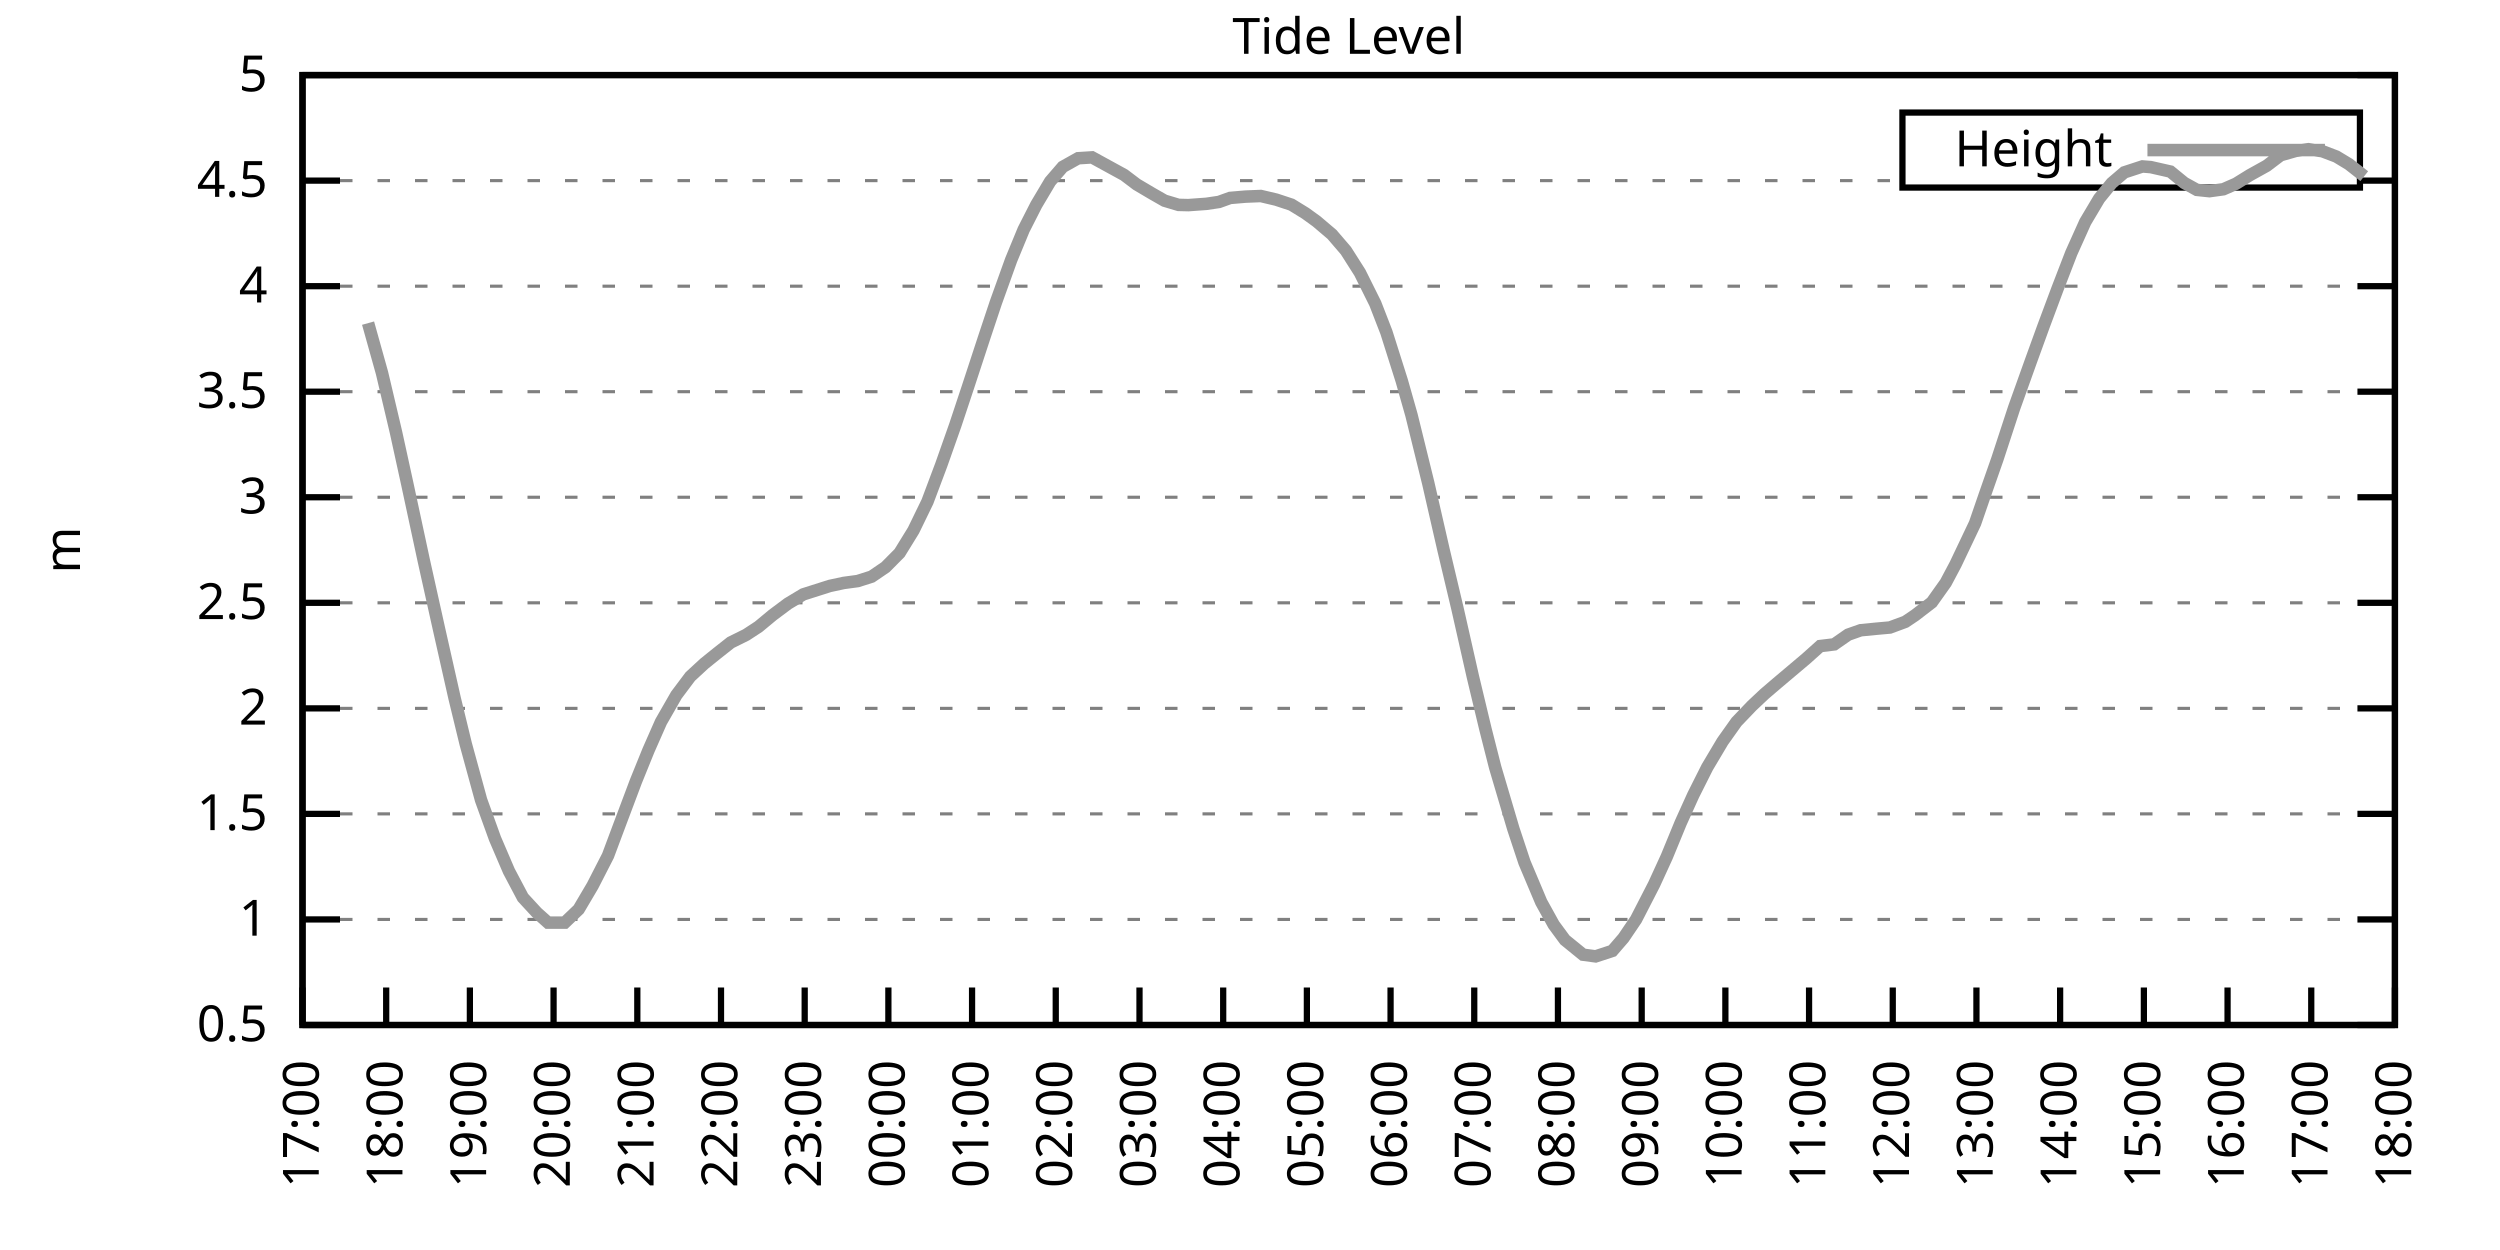
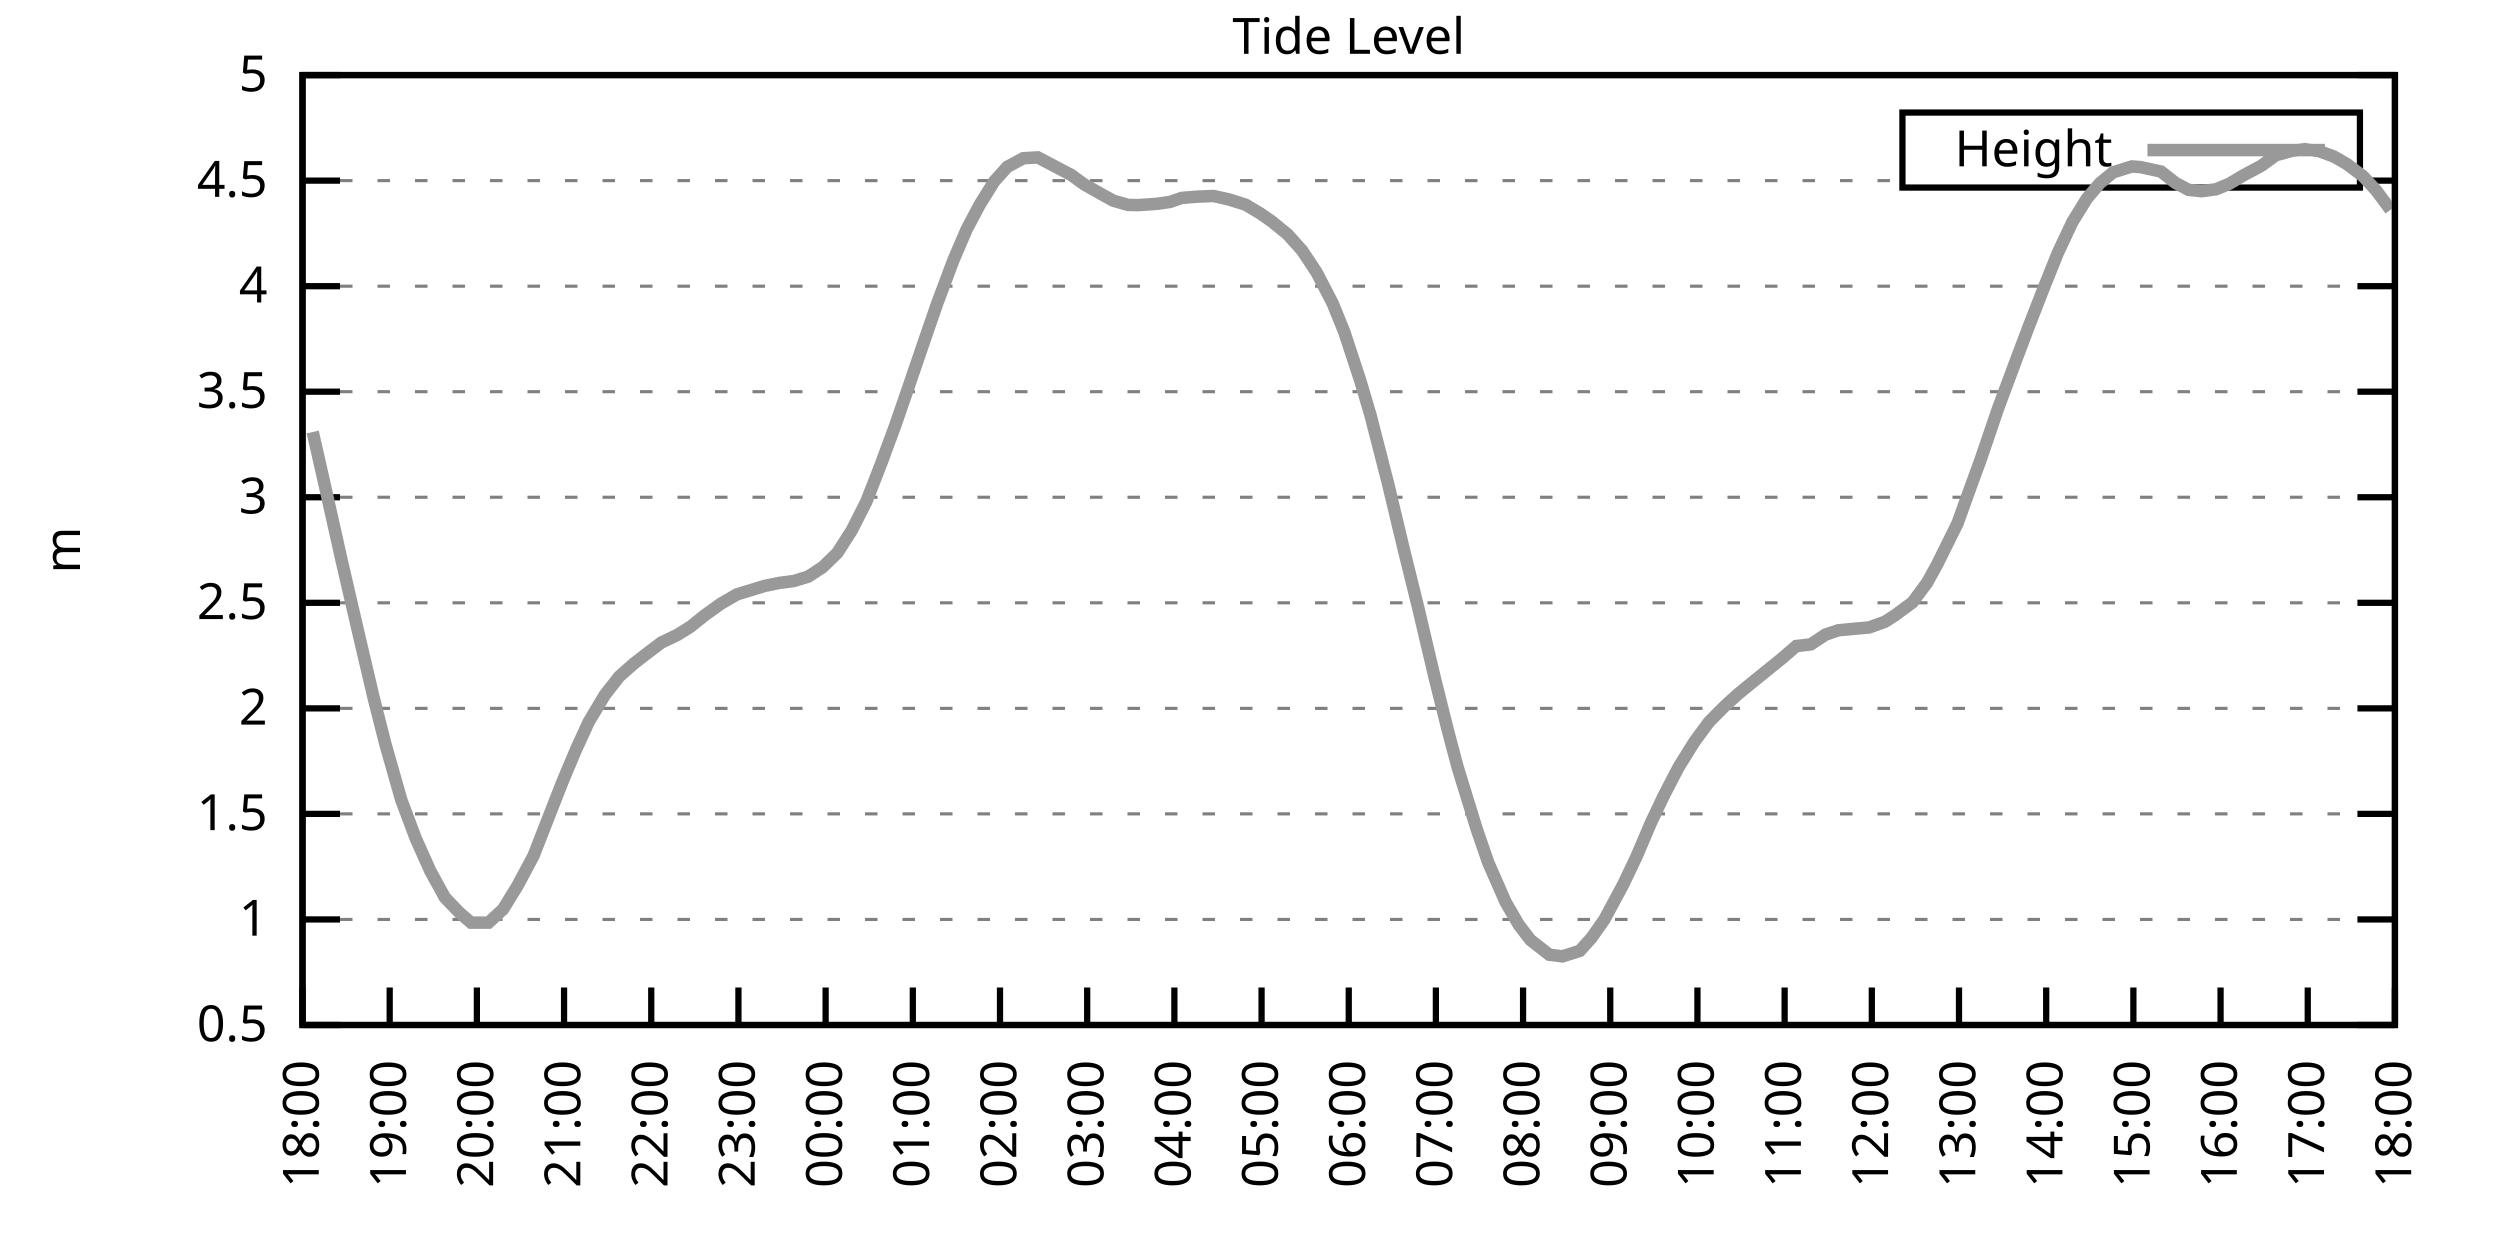
<svg xmlns="http://www.w3.org/2000/svg" xmlns:xlink="http://www.w3.org/1999/xlink" width="400" height="200" viewBox="0 0 400 200">
  <g id="gnuplot_canvas">
    <rect x="0" y="0" width="400" height="200" fill="none" />
    <defs>
      <circle id="gpDot" r="0.5" stroke-width="0.5" stroke="currentColor" />
      <path id="gpPt0" stroke-width="0.333" stroke="currentColor" d="M-1,0 h2 M0,-1 v2" />
      <path id="gpPt1" stroke-width="0.333" stroke="currentColor" d="M-1,-1 L1,1 M1,-1 L-1,1" />
      <path id="gpPt2" stroke-width="0.333" stroke="currentColor" d="M-1,0 L1,0 M0,-1 L0,1 M-1,-1 L1,1 M-1,1 L1,-1" />
      <rect id="gpPt3" stroke-width="0.333" stroke="currentColor" x="-1" y="-1" width="2" height="2" />
      <rect id="gpPt4" stroke-width="0.333" stroke="currentColor" fill="currentColor" x="-1" y="-1" width="2" height="2" />
      <circle id="gpPt5" stroke-width="0.333" stroke="currentColor" cx="0" cy="0" r="1" />
      <use xlink:href="#gpPt5" id="gpPt6" fill="currentColor" stroke="none" />
      <path id="gpPt7" stroke-width="0.333" stroke="currentColor" d="M0,-1.33 L-1.33,0.67 L1.33,0.67 z" />
      <use xlink:href="#gpPt7" id="gpPt8" fill="currentColor" stroke="none" />
      <use xlink:href="#gpPt7" id="gpPt9" stroke="currentColor" transform="rotate(180)" />
      <use xlink:href="#gpPt9" id="gpPt10" fill="currentColor" stroke="none" />
      <use xlink:href="#gpPt3" id="gpPt11" stroke="currentColor" transform="rotate(45)" />
      <use xlink:href="#gpPt11" id="gpPt12" fill="currentColor" stroke="none" />
      <path id="gpPt13" stroke-width="0.333" stroke="currentColor" d="M0,1.330 L1.265,0.411 L0.782,-1.067 L-0.782,-1.076 L-1.265,0.411 z" />
      <use xlink:href="#gpPt13" id="gpPt14" fill="currentColor" stroke="none" />
      <filter id="textbox" filterUnits="objectBoundingBox" x="0" y="0" height="1" width="1">
        <feFlood flood-color="white" flood-opacity="1" result="bgnd" />
        <feComposite in="SourceGraphic" in2="bgnd" operator="atop" />
      </filter>
      <filter id="greybox" filterUnits="objectBoundingBox" x="0" y="0" height="1" width="1">
        <feFlood flood-color="lightgrey" flood-opacity="1" result="grey" />
        <feComposite in="SourceGraphic" in2="grey" operator="atop" />
      </filter>
    </defs>
    <g fill="none" color="white" stroke="currentColor" stroke-width="1.00" stroke-linecap="butt" stroke-linejoin="miter">
</g>
    <g fill="none" color="black" stroke="currentColor" stroke-width="1.00" stroke-linecap="butt" stroke-linejoin="miter">
      <g stroke="none" shape-rendering="crispEdges">
        <polygon fill="rgb(255, 255, 255)" points="48.40,164.00 383.18,164.00 383.18,12.02 48.40,12.02 " />
      </g>
    </g>
    <g fill="none" color="black" stroke="currentColor" stroke-width="1.00" stroke-linecap="butt" stroke-linejoin="miter">
</g>
    <g fill="none" color="black" stroke="black" stroke-width="0.50" stroke-linecap="butt" stroke-linejoin="miter">
</g>
    <g fill="none" color="gray" stroke="currentColor" stroke-width="0.50" stroke-linecap="butt" stroke-linejoin="miter">
      <path stroke="gray" stroke-dasharray="2,4" class="gridline" d="M48.40,164.00 L383.19,164.00  " />
    </g>
    <g fill="none" color="gray" stroke="gray" stroke-width="1.00" stroke-linecap="butt" stroke-linejoin="miter">
</g>
    <g fill="none" color="black" stroke="currentColor" stroke-width="1.00" stroke-linecap="butt" stroke-linejoin="miter">
      <path stroke="black" d="M48.40,164.00 L54.40,164.00 M383.19,164.00 L377.19,164.00  " />
      <g transform="translate(42.80,166.60)" stroke="none" fill="black" font-family="Sans" font-size="8.00" text-anchor="end">
        <text>
          <tspan font-family="Sans"> 0.5</tspan>
        </text>
      </g>
    </g>
    <g fill="none" color="black" stroke="currentColor" stroke-width="1.00" stroke-linecap="butt" stroke-linejoin="miter">
</g>
    <g fill="none" color="black" stroke="black" stroke-width="0.50" stroke-linecap="butt" stroke-linejoin="miter">
</g>
    <g fill="none" color="gray" stroke="currentColor" stroke-width="0.50" stroke-linecap="butt" stroke-linejoin="miter">
      <path stroke="gray" stroke-dasharray="2,4" class="gridline" d="M48.40,147.11 L383.19,147.11  " />
    </g>
    <g fill="none" color="gray" stroke="gray" stroke-width="1.00" stroke-linecap="butt" stroke-linejoin="miter">
</g>
    <g fill="none" color="black" stroke="currentColor" stroke-width="1.00" stroke-linecap="butt" stroke-linejoin="miter">
      <path stroke="black" d="M48.40,147.11 L54.40,147.11 M383.19,147.11 L377.19,147.11  " />
      <g transform="translate(42.80,149.71)" stroke="none" fill="black" font-family="Sans" font-size="8.00" text-anchor="end">
        <text>
          <tspan font-family="Sans"> 1</tspan>
        </text>
      </g>
    </g>
    <g fill="none" color="black" stroke="currentColor" stroke-width="1.00" stroke-linecap="butt" stroke-linejoin="miter">
</g>
    <g fill="none" color="black" stroke="black" stroke-width="0.50" stroke-linecap="butt" stroke-linejoin="miter">
</g>
    <g fill="none" color="gray" stroke="currentColor" stroke-width="0.50" stroke-linecap="butt" stroke-linejoin="miter">
      <path stroke="gray" stroke-dasharray="2,4" class="gridline" d="M48.40,130.22 L383.19,130.22  " />
    </g>
    <g fill="none" color="gray" stroke="gray" stroke-width="1.00" stroke-linecap="butt" stroke-linejoin="miter">
</g>
    <g fill="none" color="black" stroke="currentColor" stroke-width="1.00" stroke-linecap="butt" stroke-linejoin="miter">
      <path stroke="black" d="M48.40,130.22 L54.40,130.22 M383.19,130.22 L377.19,130.22  " />
      <g transform="translate(42.80,132.82)" stroke="none" fill="black" font-family="Sans" font-size="8.00" text-anchor="end">
        <text>
          <tspan font-family="Sans"> 1.5</tspan>
        </text>
      </g>
    </g>
    <g fill="none" color="black" stroke="currentColor" stroke-width="1.00" stroke-linecap="butt" stroke-linejoin="miter">
</g>
    <g fill="none" color="black" stroke="black" stroke-width="0.50" stroke-linecap="butt" stroke-linejoin="miter">
</g>
    <g fill="none" color="gray" stroke="currentColor" stroke-width="0.50" stroke-linecap="butt" stroke-linejoin="miter">
      <path stroke="gray" stroke-dasharray="2,4" class="gridline" d="M48.40,113.34 L383.19,113.34  " />
    </g>
    <g fill="none" color="gray" stroke="gray" stroke-width="1.00" stroke-linecap="butt" stroke-linejoin="miter">
</g>
    <g fill="none" color="black" stroke="currentColor" stroke-width="1.00" stroke-linecap="butt" stroke-linejoin="miter">
      <path stroke="black" d="M48.40,113.34 L54.40,113.34 M383.19,113.34 L377.19,113.34  " />
      <g transform="translate(42.80,115.94)" stroke="none" fill="black" font-family="Sans" font-size="8.00" text-anchor="end">
        <text>
          <tspan font-family="Sans"> 2</tspan>
        </text>
      </g>
    </g>
    <g fill="none" color="black" stroke="currentColor" stroke-width="1.00" stroke-linecap="butt" stroke-linejoin="miter">
</g>
    <g fill="none" color="black" stroke="black" stroke-width="0.50" stroke-linecap="butt" stroke-linejoin="miter">
</g>
    <g fill="none" color="gray" stroke="currentColor" stroke-width="0.50" stroke-linecap="butt" stroke-linejoin="miter">
      <path stroke="gray" stroke-dasharray="2,4" class="gridline" d="M48.40,96.45 L383.19,96.45  " />
    </g>
    <g fill="none" color="gray" stroke="gray" stroke-width="1.00" stroke-linecap="butt" stroke-linejoin="miter">
</g>
    <g fill="none" color="black" stroke="currentColor" stroke-width="1.00" stroke-linecap="butt" stroke-linejoin="miter">
      <path stroke="black" d="M48.40,96.45 L54.40,96.45 M383.19,96.45 L377.19,96.45  " />
      <g transform="translate(42.80,99.05)" stroke="none" fill="black" font-family="Sans" font-size="8.00" text-anchor="end">
        <text>
          <tspan font-family="Sans"> 2.5</tspan>
        </text>
      </g>
    </g>
    <g fill="none" color="black" stroke="currentColor" stroke-width="1.00" stroke-linecap="butt" stroke-linejoin="miter">
</g>
    <g fill="none" color="black" stroke="black" stroke-width="0.50" stroke-linecap="butt" stroke-linejoin="miter">
</g>
    <g fill="none" color="gray" stroke="currentColor" stroke-width="0.50" stroke-linecap="butt" stroke-linejoin="miter">
      <path stroke="gray" stroke-dasharray="2,4" class="gridline" d="M48.40,79.56 L383.19,79.56  " />
    </g>
    <g fill="none" color="gray" stroke="gray" stroke-width="1.00" stroke-linecap="butt" stroke-linejoin="miter">
</g>
    <g fill="none" color="black" stroke="currentColor" stroke-width="1.00" stroke-linecap="butt" stroke-linejoin="miter">
      <path stroke="black" d="M48.40,79.56 L54.40,79.56 M383.19,79.56 L377.19,79.56  " />
      <g transform="translate(42.80,82.16)" stroke="none" fill="black" font-family="Sans" font-size="8.00" text-anchor="end">
        <text>
          <tspan font-family="Sans"> 3</tspan>
        </text>
      </g>
    </g>
    <g fill="none" color="black" stroke="currentColor" stroke-width="1.00" stroke-linecap="butt" stroke-linejoin="miter">
</g>
    <g fill="none" color="black" stroke="black" stroke-width="0.50" stroke-linecap="butt" stroke-linejoin="miter">
</g>
    <g fill="none" color="gray" stroke="currentColor" stroke-width="0.50" stroke-linecap="butt" stroke-linejoin="miter">
      <path stroke="gray" stroke-dasharray="2,4" class="gridline" d="M48.40,62.67 L383.19,62.67  " />
    </g>
    <g fill="none" color="gray" stroke="gray" stroke-width="1.00" stroke-linecap="butt" stroke-linejoin="miter">
</g>
    <g fill="none" color="black" stroke="currentColor" stroke-width="1.00" stroke-linecap="butt" stroke-linejoin="miter">
      <path stroke="black" d="M48.40,62.67 L54.40,62.67 M383.19,62.67 L377.19,62.67  " />
      <g transform="translate(42.80,65.27)" stroke="none" fill="black" font-family="Sans" font-size="8.00" text-anchor="end">
        <text>
          <tspan font-family="Sans"> 3.5</tspan>
        </text>
      </g>
    </g>
    <g fill="none" color="black" stroke="currentColor" stroke-width="1.00" stroke-linecap="butt" stroke-linejoin="miter">
</g>
    <g fill="none" color="black" stroke="black" stroke-width="0.50" stroke-linecap="butt" stroke-linejoin="miter">
</g>
    <g fill="none" color="gray" stroke="currentColor" stroke-width="0.50" stroke-linecap="butt" stroke-linejoin="miter">
      <path stroke="gray" stroke-dasharray="2,4" class="gridline" d="M48.40,45.79 L383.19,45.79  " />
    </g>
    <g fill="none" color="gray" stroke="gray" stroke-width="1.00" stroke-linecap="butt" stroke-linejoin="miter">
</g>
    <g fill="none" color="black" stroke="currentColor" stroke-width="1.00" stroke-linecap="butt" stroke-linejoin="miter">
      <path stroke="black" d="M48.40,45.79 L54.40,45.79 M383.19,45.79 L377.19,45.79  " />
      <g transform="translate(42.80,48.39)" stroke="none" fill="black" font-family="Sans" font-size="8.00" text-anchor="end">
        <text>
          <tspan font-family="Sans"> 4</tspan>
        </text>
      </g>
    </g>
    <g fill="none" color="black" stroke="currentColor" stroke-width="1.00" stroke-linecap="butt" stroke-linejoin="miter">
</g>
    <g fill="none" color="black" stroke="black" stroke-width="0.50" stroke-linecap="butt" stroke-linejoin="miter">
</g>
    <g fill="none" color="gray" stroke="currentColor" stroke-width="0.50" stroke-linecap="butt" stroke-linejoin="miter">
      <path stroke="gray" stroke-dasharray="2,4" class="gridline" d="M48.40,28.90 L304.39,28.90 M377.59,28.90 L383.19,28.90  " />
    </g>
    <g fill="none" color="gray" stroke="gray" stroke-width="1.00" stroke-linecap="butt" stroke-linejoin="miter">
</g>
    <g fill="none" color="black" stroke="currentColor" stroke-width="1.00" stroke-linecap="butt" stroke-linejoin="miter">
      <path stroke="black" d="M48.40,28.90 L54.40,28.90 M383.19,28.90 L377.19,28.90  " />
      <g transform="translate(42.80,31.50)" stroke="none" fill="black" font-family="Sans" font-size="8.00" text-anchor="end">
        <text>
          <tspan font-family="Sans"> 4.5</tspan>
        </text>
      </g>
    </g>
    <g fill="none" color="black" stroke="currentColor" stroke-width="1.00" stroke-linecap="butt" stroke-linejoin="miter">
</g>
    <g fill="none" color="black" stroke="black" stroke-width="0.50" stroke-linecap="butt" stroke-linejoin="miter">
</g>
    <g fill="none" color="gray" stroke="currentColor" stroke-width="0.50" stroke-linecap="butt" stroke-linejoin="miter">
      <path stroke="gray" stroke-dasharray="2,4" class="gridline" d="M48.40,12.01 L383.19,12.01  " />
    </g>
    <g fill="none" color="gray" stroke="gray" stroke-width="1.00" stroke-linecap="butt" stroke-linejoin="miter">
</g>
    <g fill="none" color="black" stroke="currentColor" stroke-width="1.00" stroke-linecap="butt" stroke-linejoin="miter">
      <path stroke="black" d="M48.40,12.01 L54.40,12.01 M383.19,12.01 L377.19,12.01  " />
      <g transform="translate(42.80,14.61)" stroke="none" fill="black" font-family="Sans" font-size="8.00" text-anchor="end">
        <text>
          <tspan font-family="Sans"> 5</tspan>
        </text>
      </g>
    </g>
    <g fill="none" color="black" stroke="currentColor" stroke-width="1.00" stroke-linecap="butt" stroke-linejoin="miter">
      <path stroke="black" d="M48.40,164.00 L48.40,158.00  " />
      <g transform="translate(51.00,169.60) rotate(270.00)" stroke="none" fill="black" font-family="Sans" font-size="8.00" text-anchor="end">
        <text>
-           <tspan font-family="Sans">17:00</tspan>
-         </text>
-       </g>
-     </g>
-     <g fill="none" color="black" stroke="currentColor" stroke-width="1.00" stroke-linecap="butt" stroke-linejoin="miter">
-       <path stroke="black" d="M61.79,164.00 L61.79,158.00  " />
-       <g transform="translate(64.39,169.60) rotate(270.00)" stroke="none" fill="black" font-family="Sans" font-size="8.00" text-anchor="end">
-         <text>
          <tspan font-family="Sans">18:00</tspan>
        </text>
      </g>
    </g>
    <g fill="none" color="black" stroke="currentColor" stroke-width="1.00" stroke-linecap="butt" stroke-linejoin="miter">
-       <path stroke="black" d="M75.18,164.00 L75.18,158.00  " />
-       <g transform="translate(77.78,169.60) rotate(270.00)" stroke="none" fill="black" font-family="Sans" font-size="8.00" text-anchor="end">
+       <path stroke="black" d="M62.35,164.00 L62.35,158.00  " />
+       <g transform="translate(64.95,169.60) rotate(270.00)" stroke="none" fill="black" font-family="Sans" font-size="8.00" text-anchor="end">
        <text>
          <tspan font-family="Sans">19:00</tspan>
        </text>
      </g>
    </g>
    <g fill="none" color="black" stroke="currentColor" stroke-width="1.00" stroke-linecap="butt" stroke-linejoin="miter">
-       <path stroke="black" d="M88.57,164.00 L88.57,158.00  " />
-       <g transform="translate(91.17,169.60) rotate(270.00)" stroke="none" fill="black" font-family="Sans" font-size="8.00" text-anchor="end">
+       <path stroke="black" d="M76.30,164.00 L76.30,158.00  " />
+       <g transform="translate(78.90,169.60) rotate(270.00)" stroke="none" fill="black" font-family="Sans" font-size="8.00" text-anchor="end">
        <text>
          <tspan font-family="Sans">20:00</tspan>
        </text>
      </g>
    </g>
    <g fill="none" color="black" stroke="currentColor" stroke-width="1.00" stroke-linecap="butt" stroke-linejoin="miter">
-       <path stroke="black" d="M101.97,164.00 L101.97,158.00  " />
-       <g transform="translate(104.57,169.60) rotate(270.00)" stroke="none" fill="black" font-family="Sans" font-size="8.00" text-anchor="end">
+       <path stroke="black" d="M90.25,164.00 L90.25,158.00  " />
+       <g transform="translate(92.85,169.60) rotate(270.00)" stroke="none" fill="black" font-family="Sans" font-size="8.00" text-anchor="end">
        <text>
          <tspan font-family="Sans">21:00</tspan>
        </text>
      </g>
    </g>
    <g fill="none" color="black" stroke="currentColor" stroke-width="1.00" stroke-linecap="butt" stroke-linejoin="miter">
-       <path stroke="black" d="M115.36,164.00 L115.36,158.00  " />
-       <g transform="translate(117.96,169.60) rotate(270.00)" stroke="none" fill="black" font-family="Sans" font-size="8.00" text-anchor="end">
+       <path stroke="black" d="M104.20,164.00 L104.20,158.00  " />
+       <g transform="translate(106.80,169.60) rotate(270.00)" stroke="none" fill="black" font-family="Sans" font-size="8.00" text-anchor="end">
        <text>
          <tspan font-family="Sans">22:00</tspan>
        </text>
      </g>
    </g>
    <g fill="none" color="black" stroke="currentColor" stroke-width="1.00" stroke-linecap="butt" stroke-linejoin="miter">
-       <path stroke="black" d="M128.75,164.00 L128.75,158.00  " />
-       <g transform="translate(131.35,169.60) rotate(270.00)" stroke="none" fill="black" font-family="Sans" font-size="8.00" text-anchor="end">
+       <path stroke="black" d="M118.15,164.00 L118.15,158.00  " />
+       <g transform="translate(120.75,169.60) rotate(270.00)" stroke="none" fill="black" font-family="Sans" font-size="8.00" text-anchor="end">
        <text>
          <tspan font-family="Sans">23:00</tspan>
        </text>
      </g>
    </g>
    <g fill="none" color="black" stroke="currentColor" stroke-width="1.00" stroke-linecap="butt" stroke-linejoin="miter">
-       <path stroke="black" d="M142.14,164.00 L142.14,158.00  " />
-       <g transform="translate(144.74,169.60) rotate(270.00)" stroke="none" fill="black" font-family="Sans" font-size="8.00" text-anchor="end">
+       <path stroke="black" d="M132.10,164.00 L132.10,158.00  " />
+       <g transform="translate(134.70,169.60) rotate(270.00)" stroke="none" fill="black" font-family="Sans" font-size="8.00" text-anchor="end">
        <text>
          <tspan font-family="Sans">00:00</tspan>
        </text>
      </g>
    </g>
    <g fill="none" color="black" stroke="currentColor" stroke-width="1.00" stroke-linecap="butt" stroke-linejoin="miter">
-       <path stroke="black" d="M155.53,164.00 L155.53,158.00  " />
-       <g transform="translate(158.13,169.60) rotate(270.00)" stroke="none" fill="black" font-family="Sans" font-size="8.00" text-anchor="end">
+       <path stroke="black" d="M146.05,164.00 L146.05,158.00  " />
+       <g transform="translate(148.65,169.60) rotate(270.00)" stroke="none" fill="black" font-family="Sans" font-size="8.00" text-anchor="end">
        <text>
          <tspan font-family="Sans">01:00</tspan>
        </text>
      </g>
    </g>
    <g fill="none" color="black" stroke="currentColor" stroke-width="1.00" stroke-linecap="butt" stroke-linejoin="miter">
-       <path stroke="black" d="M168.92,164.00 L168.92,158.00  " />
-       <g transform="translate(171.52,169.60) rotate(270.00)" stroke="none" fill="black" font-family="Sans" font-size="8.00" text-anchor="end">
+       <path stroke="black" d="M160.00,164.00 L160.00,158.00  " />
+       <g transform="translate(162.60,169.60) rotate(270.00)" stroke="none" fill="black" font-family="Sans" font-size="8.00" text-anchor="end">
        <text>
          <tspan font-family="Sans">02:00</tspan>
        </text>
      </g>
    </g>
    <g fill="none" color="black" stroke="currentColor" stroke-width="1.00" stroke-linecap="butt" stroke-linejoin="miter">
-       <path stroke="black" d="M182.32,164.00 L182.32,158.00  " />
-       <g transform="translate(184.92,169.60) rotate(270.00)" stroke="none" fill="black" font-family="Sans" font-size="8.00" text-anchor="end">
+       <path stroke="black" d="M173.95,164.00 L173.95,158.00  " />
+       <g transform="translate(176.55,169.60) rotate(270.00)" stroke="none" fill="black" font-family="Sans" font-size="8.00" text-anchor="end">
        <text>
          <tspan font-family="Sans">03:00</tspan>
        </text>
      </g>
    </g>
    <g fill="none" color="black" stroke="currentColor" stroke-width="1.00" stroke-linecap="butt" stroke-linejoin="miter">
-       <path stroke="black" d="M195.71,164.00 L195.71,158.00  " />
-       <g transform="translate(198.31,169.60) rotate(270.00)" stroke="none" fill="black" font-family="Sans" font-size="8.00" text-anchor="end">
+       <path stroke="black" d="M187.90,164.00 L187.90,158.00  " />
+       <g transform="translate(190.50,169.60) rotate(270.00)" stroke="none" fill="black" font-family="Sans" font-size="8.00" text-anchor="end">
        <text>
          <tspan font-family="Sans">04:00</tspan>
        </text>
      </g>
    </g>
    <g fill="none" color="black" stroke="currentColor" stroke-width="1.00" stroke-linecap="butt" stroke-linejoin="miter">
-       <path stroke="black" d="M209.10,164.00 L209.10,158.00  " />
-       <g transform="translate(211.70,169.60) rotate(270.00)" stroke="none" fill="black" font-family="Sans" font-size="8.00" text-anchor="end">
+       <path stroke="black" d="M201.85,164.00 L201.85,158.00  " />
+       <g transform="translate(204.45,169.60) rotate(270.00)" stroke="none" fill="black" font-family="Sans" font-size="8.00" text-anchor="end">
        <text>
          <tspan font-family="Sans">05:00</tspan>
        </text>
      </g>
    </g>
    <g fill="none" color="black" stroke="currentColor" stroke-width="1.00" stroke-linecap="butt" stroke-linejoin="miter">
-       <path stroke="black" d="M222.49,164.00 L222.49,158.00  " />
-       <g transform="translate(225.09,169.60) rotate(270.00)" stroke="none" fill="black" font-family="Sans" font-size="8.00" text-anchor="end">
+       <path stroke="black" d="M215.80,164.00 L215.80,158.00  " />
+       <g transform="translate(218.40,169.60) rotate(270.00)" stroke="none" fill="black" font-family="Sans" font-size="8.00" text-anchor="end">
        <text>
          <tspan font-family="Sans">06:00</tspan>
        </text>
      </g>
    </g>
    <g fill="none" color="black" stroke="currentColor" stroke-width="1.00" stroke-linecap="butt" stroke-linejoin="miter">
-       <path stroke="black" d="M235.88,164.00 L235.88,158.00  " />
-       <g transform="translate(238.48,169.60) rotate(270.00)" stroke="none" fill="black" font-family="Sans" font-size="8.00" text-anchor="end">
+       <path stroke="black" d="M229.74,164.00 L229.74,158.00  " />
+       <g transform="translate(232.34,169.60) rotate(270.00)" stroke="none" fill="black" font-family="Sans" font-size="8.00" text-anchor="end">
        <text>
          <tspan font-family="Sans">07:00</tspan>
        </text>
      </g>
    </g>
    <g fill="none" color="black" stroke="currentColor" stroke-width="1.00" stroke-linecap="butt" stroke-linejoin="miter">
-       <path stroke="black" d="M249.27,164.00 L249.27,158.00  " />
-       <g transform="translate(251.87,169.60) rotate(270.00)" stroke="none" fill="black" font-family="Sans" font-size="8.00" text-anchor="end">
+       <path stroke="black" d="M243.69,164.00 L243.69,158.00  " />
+       <g transform="translate(246.29,169.60) rotate(270.00)" stroke="none" fill="black" font-family="Sans" font-size="8.00" text-anchor="end">
        <text>
          <tspan font-family="Sans">08:00</tspan>
        </text>
      </g>
    </g>
    <g fill="none" color="black" stroke="currentColor" stroke-width="1.00" stroke-linecap="butt" stroke-linejoin="miter">
-       <path stroke="black" d="M262.67,164.00 L262.67,158.00  " />
-       <g transform="translate(265.27,169.60) rotate(270.00)" stroke="none" fill="black" font-family="Sans" font-size="8.00" text-anchor="end">
+       <path stroke="black" d="M257.64,164.00 L257.64,158.00  " />
+       <g transform="translate(260.24,169.60) rotate(270.00)" stroke="none" fill="black" font-family="Sans" font-size="8.00" text-anchor="end">
        <text>
          <tspan font-family="Sans">09:00</tspan>
        </text>
      </g>
    </g>
    <g fill="none" color="black" stroke="currentColor" stroke-width="1.00" stroke-linecap="butt" stroke-linejoin="miter">
-       <path stroke="black" d="M276.06,164.00 L276.06,158.00  " />
-       <g transform="translate(278.66,169.60) rotate(270.00)" stroke="none" fill="black" font-family="Sans" font-size="8.00" text-anchor="end">
+       <path stroke="black" d="M271.59,164.00 L271.59,158.00  " />
+       <g transform="translate(274.19,169.60) rotate(270.00)" stroke="none" fill="black" font-family="Sans" font-size="8.00" text-anchor="end">
        <text>
          <tspan font-family="Sans">10:00</tspan>
        </text>
      </g>
    </g>
    <g fill="none" color="black" stroke="currentColor" stroke-width="1.00" stroke-linecap="butt" stroke-linejoin="miter">
-       <path stroke="black" d="M289.45,164.00 L289.45,158.00  " />
-       <g transform="translate(292.05,169.60) rotate(270.00)" stroke="none" fill="black" font-family="Sans" font-size="8.00" text-anchor="end">
+       <path stroke="black" d="M285.54,164.00 L285.54,158.00  " />
+       <g transform="translate(288.14,169.60) rotate(270.00)" stroke="none" fill="black" font-family="Sans" font-size="8.00" text-anchor="end">
        <text>
          <tspan font-family="Sans">11:00</tspan>
        </text>
      </g>
    </g>
    <g fill="none" color="black" stroke="currentColor" stroke-width="1.00" stroke-linecap="butt" stroke-linejoin="miter">
-       <path stroke="black" d="M302.84,164.00 L302.84,158.00  " />
-       <g transform="translate(305.44,169.60) rotate(270.00)" stroke="none" fill="black" font-family="Sans" font-size="8.00" text-anchor="end">
+       <path stroke="black" d="M299.49,164.00 L299.49,158.00  " />
+       <g transform="translate(302.09,169.60) rotate(270.00)" stroke="none" fill="black" font-family="Sans" font-size="8.00" text-anchor="end">
        <text>
          <tspan font-family="Sans">12:00</tspan>
        </text>
      </g>
    </g>
    <g fill="none" color="black" stroke="currentColor" stroke-width="1.00" stroke-linecap="butt" stroke-linejoin="miter">
-       <path stroke="black" d="M316.23,164.00 L316.23,158.00  " />
-       <g transform="translate(318.83,169.60) rotate(270.00)" stroke="none" fill="black" font-family="Sans" font-size="8.00" text-anchor="end">
+       <path stroke="black" d="M313.44,164.00 L313.44,158.00  " />
+       <g transform="translate(316.04,169.60) rotate(270.00)" stroke="none" fill="black" font-family="Sans" font-size="8.00" text-anchor="end">
        <text>
          <tspan font-family="Sans">13:00</tspan>
        </text>
      </g>
    </g>
    <g fill="none" color="black" stroke="currentColor" stroke-width="1.00" stroke-linecap="butt" stroke-linejoin="miter">
-       <path stroke="black" d="M329.62,164.00 L329.62,158.00  " />
-       <g transform="translate(332.22,169.60) rotate(270.00)" stroke="none" fill="black" font-family="Sans" font-size="8.00" text-anchor="end">
+       <path stroke="black" d="M327.39,164.00 L327.39,158.00  " />
+       <g transform="translate(329.99,169.60) rotate(270.00)" stroke="none" fill="black" font-family="Sans" font-size="8.00" text-anchor="end">
        <text>
          <tspan font-family="Sans">14:00</tspan>
        </text>
      </g>
    </g>
    <g fill="none" color="black" stroke="currentColor" stroke-width="1.00" stroke-linecap="butt" stroke-linejoin="miter">
-       <path stroke="black" d="M343.02,164.00 L343.02,158.00  " />
-       <g transform="translate(345.62,169.60) rotate(270.00)" stroke="none" fill="black" font-family="Sans" font-size="8.00" text-anchor="end">
+       <path stroke="black" d="M341.34,164.00 L341.34,158.00  " />
+       <g transform="translate(343.94,169.60) rotate(270.00)" stroke="none" fill="black" font-family="Sans" font-size="8.00" text-anchor="end">
        <text>
          <tspan font-family="Sans">15:00</tspan>
        </text>
      </g>
    </g>
    <g fill="none" color="black" stroke="currentColor" stroke-width="1.00" stroke-linecap="butt" stroke-linejoin="miter">
-       <path stroke="black" d="M356.41,164.00 L356.41,158.00  " />
-       <g transform="translate(359.01,169.60) rotate(270.00)" stroke="none" fill="black" font-family="Sans" font-size="8.00" text-anchor="end">
+       <path stroke="black" d="M355.29,164.00 L355.29,158.00  " />
+       <g transform="translate(357.89,169.60) rotate(270.00)" stroke="none" fill="black" font-family="Sans" font-size="8.00" text-anchor="end">
        <text>
          <tspan font-family="Sans">16:00</tspan>
        </text>
      </g>
    </g>
    <g fill="none" color="black" stroke="currentColor" stroke-width="1.00" stroke-linecap="butt" stroke-linejoin="miter">
-       <path stroke="black" d="M369.80,164.00 L369.80,158.00  " />
-       <g transform="translate(372.40,169.60) rotate(270.00)" stroke="none" fill="black" font-family="Sans" font-size="8.00" text-anchor="end">
+       <path stroke="black" d="M369.24,164.00 L369.24,158.00  " />
+       <g transform="translate(371.84,169.60) rotate(270.00)" stroke="none" fill="black" font-family="Sans" font-size="8.00" text-anchor="end">
        <text>
          <tspan font-family="Sans">17:00</tspan>
        </text>
      </g>
    </g>
    <g fill="none" color="black" stroke="currentColor" stroke-width="1.00" stroke-linecap="butt" stroke-linejoin="miter">
      <path stroke="black" d="M383.19,164.00 L383.19,158.00  " />
      <g transform="translate(385.79,169.60) rotate(270.00)" stroke="none" fill="black" font-family="Sans" font-size="8.00" text-anchor="end">
        <text>
          <tspan font-family="Sans">18:00</tspan>
        </text>
      </g>
    </g>
    <g fill="none" color="black" stroke="currentColor" stroke-width="1.00" stroke-linecap="butt" stroke-linejoin="miter">
</g>
    <g fill="none" color="black" stroke="currentColor" stroke-width="1.00" stroke-linecap="butt" stroke-linejoin="miter">
      <path stroke="black" d="M48.40,12.01 L48.40,164.00 L383.19,164.00 L383.19,12.01 L48.40,12.01 Z  " />
    </g>
    <g fill="none" color="black" stroke="currentColor" stroke-width="1.00" stroke-linecap="butt" stroke-linejoin="miter">
</g>
    <g fill="none" color="black" stroke="currentColor" stroke-width="1.00" stroke-linecap="butt" stroke-linejoin="miter">
      <path stroke="black" d="M304.39,30.01 L304.39,18.01 L377.59,18.01 L377.59,30.01 L304.39,30.01 Z  " />
    </g>
    <g id="Tide_level_plot_1">
      <g fill="none" color="white" stroke="black" stroke-width="2.00" stroke-linecap="butt" stroke-linejoin="miter">
</g>
      <g fill="none" color="black" stroke="currentColor" stroke-width="2.00" stroke-linecap="butt" stroke-linejoin="miter">
        <g transform="translate(337.99,26.61)" stroke="none" fill="black" font-family="Sans" font-size="8.00" text-anchor="end">
          <text>
            <tspan font-family="Sans">Height</tspan>
          </text>
        </g>
      </g>
      <g fill="none" color="black" stroke="currentColor" stroke-width="2.00" stroke-linecap="butt" stroke-linejoin="miter">
-         <path stroke="rgb(153, 153, 153)" d="M343.59,24.01 L371.99,24.01 M58.89,51.70 L61.12,59.67 L63.35,69.12 L65.14,77.30 L67.82,89.76 L70.27,100.77   L72.73,111.68 L74.51,119.01 L76.97,128.00 L79.20,134.18 L81.43,139.38 L83.66,143.60 L85.90,146.03 L87.68,147.62   L90.36,147.62 L92.59,145.49 L94.82,141.71 L97.28,136.91 L99.06,132.15 L101.74,125.02 L103.75,120.06 L105.76,115.50   L108.22,111.21 L110.45,108.24 L112.68,106.18 L114.69,104.56 L116.92,102.80 L119.38,101.58 L121.38,100.27 L123.62,98.41   L126.07,96.58 L128.53,95.10 L130.76,94.39 L132.77,93.75 L135.00,93.27 L137.23,92.97 L139.46,92.26 L141.69,90.74   L143.93,88.48 L146.16,84.86 L148.39,80.27 L150.62,74.33 L152.85,68.01 L154.86,61.96 L157.54,53.79 L159.33,48.42   L161.78,41.60 L163.79,36.73 L165.80,32.78 L168.03,29.03 L170.04,26.70 L172.50,25.32 L174.73,25.18 L179.86,27.99   L181.87,29.51 L184.32,30.96 L186.33,32.11 L188.57,32.78 L190.13,32.82 L193.03,32.61 L195.04,32.31 L196.82,31.67   L199.28,31.46 L201.73,31.36 L204.19,31.94 L206.64,32.75 L208.88,34.13 L210.66,35.42 L213.12,37.51 L215.35,40.11   L217.58,43.62 L220.04,48.56 L221.82,53.15 L224.28,60.92 L225.84,66.42 L228.52,77.30 L230.97,88.00 L233.20,97.39   L235.66,108.27 L237.67,116.65 L239.23,122.79 L242.13,132.59 L243.92,137.99 L246.60,144.34 L248.60,147.96 L250.39,150.39   L253.29,152.75 L255.30,153.02 L257.98,152.14 L259.76,150.08 L261.77,147.11 L264.67,141.47 L266.68,137.08 L268.92,131.64   L270.92,127.22 L273.16,122.76 L275.61,118.64 L277.84,115.50 L280.30,112.93 L282.31,111.04 L284.32,109.32 L289.00,105.37   L291.23,103.37 L293.47,103.10 L295.70,101.55 L297.71,100.84 L300.16,100.60 L302.39,100.40 L304.85,99.49 L306.41,98.44   L309.09,96.38 L311.32,93.24 L312.88,90.30 L316.01,83.72 L317.57,79.19 L319.58,73.45 L322.26,65.27 L324.94,57.78   L326.95,52.24 L329.18,46.26 L331.41,40.48 L333.64,35.52 L335.87,31.77 L337.88,29.30 L339.89,27.58 L342.79,26.63   L344.13,26.74 L347.26,27.45 L349.49,29.27 L351.50,30.38 L353.51,30.59 L355.74,30.28 L357.75,29.40 L359.98,28.02   L362.66,26.53 L364.89,24.84 L367.34,24.14 L369.35,23.87 L371.58,24.20 L373.82,25.05 L375.82,26.26 L378.28,28.19    " />
+         <path stroke="rgb(153, 153, 153)" d="M343.59,24.01 L371.99,24.01 M50.03,69.12 L51.89,77.30 L54.68,89.76 L57.23,100.77 L59.79,111.68 L61.65,119.01   L64.21,128.00 L66.53,134.18 L68.86,139.38 L71.18,143.60 L73.51,146.03 L75.37,147.62 L78.16,147.62 L80.48,145.49   L82.81,141.71 L85.37,136.91 L87.23,132.15 L90.02,125.02 L92.11,120.06 L94.20,115.50 L96.76,111.21 L99.08,108.24   L101.41,106.18 L103.50,104.56 L105.83,102.80 L108.38,101.58 L110.48,100.27 L112.80,98.41 L115.36,96.58 L117.92,95.10   L120.24,94.39 L122.33,93.75 L124.66,93.27 L126.98,92.97 L129.31,92.26 L131.63,90.74 L133.96,88.48 L136.28,84.86   L138.61,80.27 L140.93,74.33 L143.26,68.01 L145.35,61.96 L148.14,53.79 L150.00,48.42 L152.56,41.60 L154.65,36.73   L156.74,32.78 L159.07,29.03 L161.16,26.70 L163.72,25.32 L166.04,25.18 L171.39,27.99 L173.48,29.51 L176.04,30.96   L178.13,32.11 L180.46,32.78 L182.08,32.82 L185.11,32.61 L187.20,32.31 L189.06,31.67 L191.62,31.46 L194.17,31.36   L196.73,31.94 L199.29,32.75 L201.61,34.13 L203.47,35.42 L206.03,37.51 L208.36,40.11 L210.68,43.62 L213.24,48.56   L215.10,53.15 L217.65,60.92 L219.28,66.42 L222.07,77.30 L224.63,88.00 L226.95,97.39 L229.51,108.27 L231.60,116.65   L233.23,122.79 L236.25,132.59 L238.11,137.99 L240.90,144.34 L243.00,147.96 L244.86,150.39 L247.88,152.75 L249.97,153.02   L252.76,152.14 L254.62,150.08 L256.71,147.11 L259.74,141.47 L261.83,137.08 L264.15,131.64 L266.25,127.22 L268.57,122.76   L271.13,118.64 L273.45,115.50 L276.01,112.93 L278.10,111.04 L280.20,109.32 L285.08,105.37 L287.40,103.37 L289.73,103.10   L292.05,101.55 L294.15,100.84 L296.70,100.60 L299.03,100.40 L301.58,99.49 L303.21,98.44 L306.00,96.38 L308.33,93.24   L309.95,90.30 L313.21,83.72 L314.84,79.19 L316.93,73.45 L319.72,65.27 L322.51,57.78 L324.60,52.24 L326.93,46.26   L329.25,40.48 L331.58,35.52 L333.90,31.77 L335.99,29.30 L338.09,27.58 L341.11,26.63 L342.50,26.74 L345.76,27.45   L348.08,29.27 L350.18,30.38 L352.27,30.59 L354.59,30.28 L356.69,29.40 L359.01,28.02 L361.80,26.53 L364.13,24.84   L366.68,24.14 L368.78,23.87 L371.10,24.20 L373.43,25.05 L375.52,26.26 L378.08,28.19 L380.17,30.45 L382.49,33.56    " />
      </g>
    </g>
    <g fill="none" color="black" stroke="currentColor" stroke-width="2.00" stroke-linecap="butt" stroke-linejoin="miter">
</g>
    <g fill="none" color="black" stroke="black" stroke-width="1.00" stroke-linecap="butt" stroke-linejoin="miter">
</g>
    <g fill="none" color="black" stroke="currentColor" stroke-width="1.00" stroke-linecap="butt" stroke-linejoin="miter">
      <path stroke="black" d="M48.40,12.01 L48.40,164.00 L383.19,164.00 L383.19,12.01 L48.40,12.01 Z  " />
      <g transform="translate(12.80,88.01) rotate(270.00)" stroke="none" fill="black" font-family="Sans" font-size="8.00" text-anchor="middle">
        <text>
          <tspan font-family="Sans">m</tspan>
        </text>
      </g>
    </g>
    <g fill="none" color="black" stroke="currentColor" stroke-width="1.00" stroke-linecap="butt" stroke-linejoin="miter">
</g>
    <g fill="none" color="black" stroke="currentColor" stroke-width="1.00" stroke-linecap="butt" stroke-linejoin="miter">
      <g transform="translate(215.79,8.61)" stroke="none" fill="black" font-family="Sans" font-size="8.00" text-anchor="middle">
        <text>
          <tspan font-family="Sans">Tide Level</tspan>
        </text>
      </g>
    </g>
    <g fill="none" color="black" stroke="currentColor" stroke-width="1.00" stroke-linecap="butt" stroke-linejoin="miter">
</g>
  </g>
</svg>
